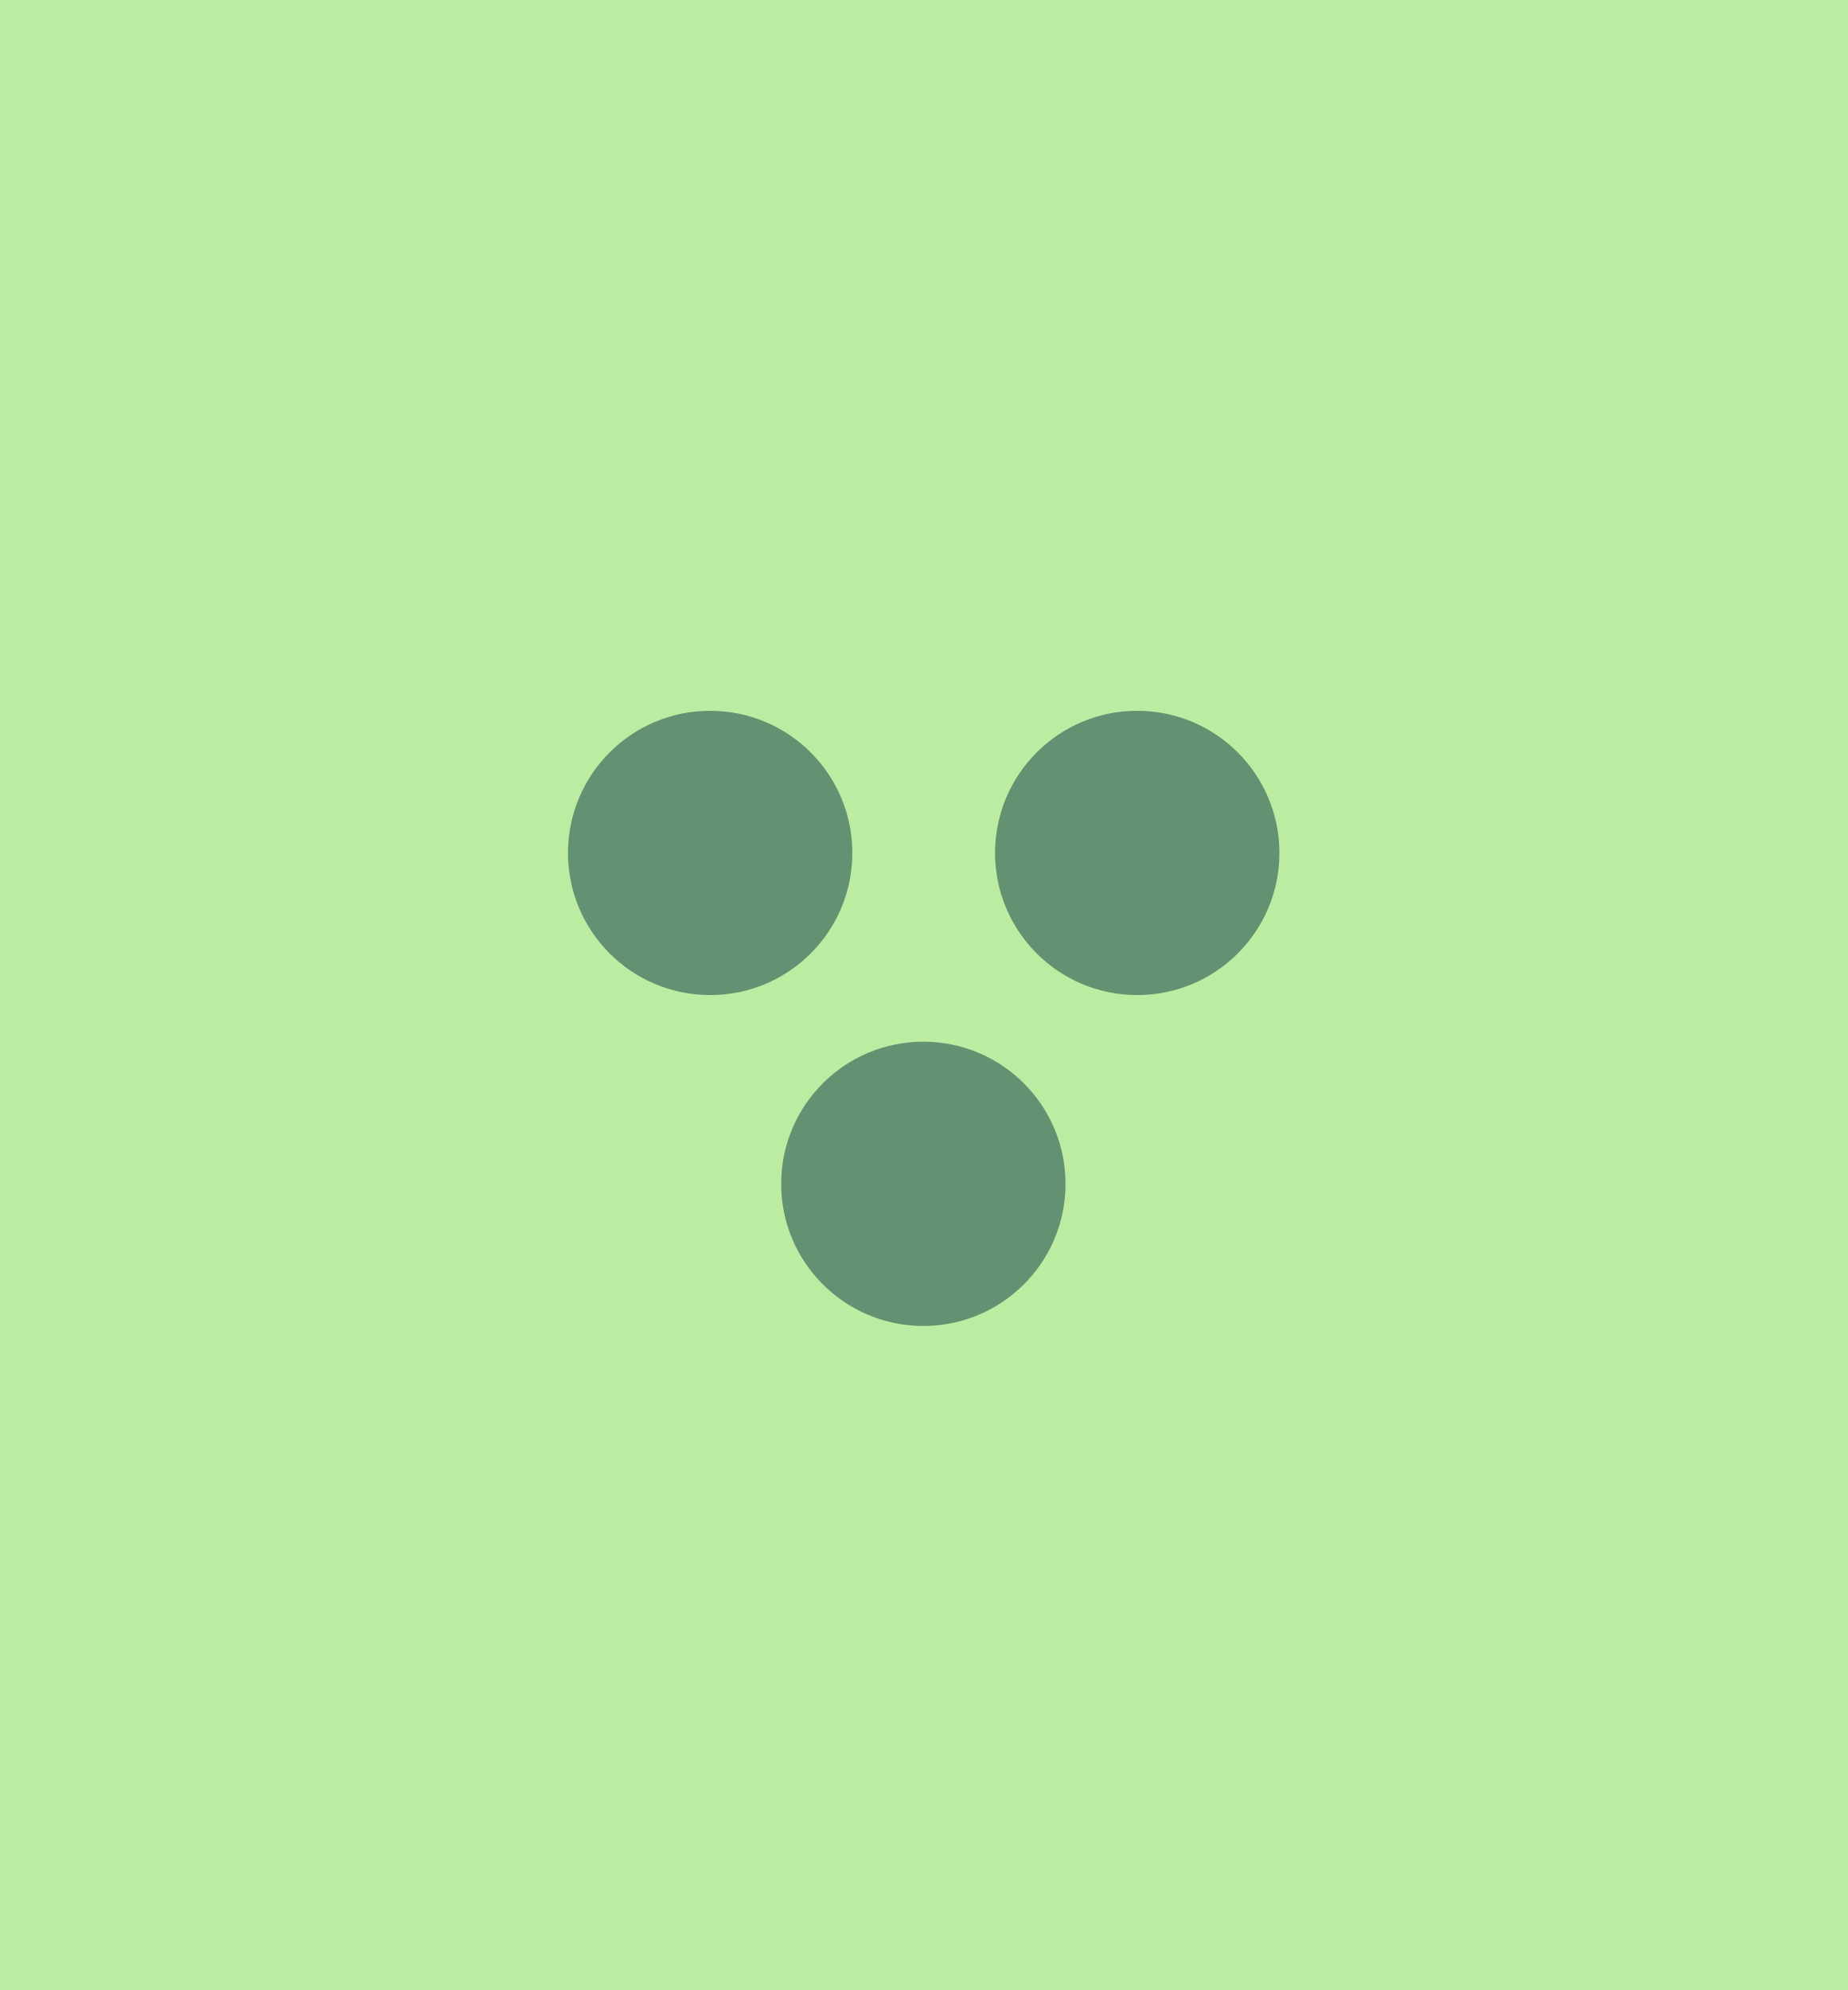
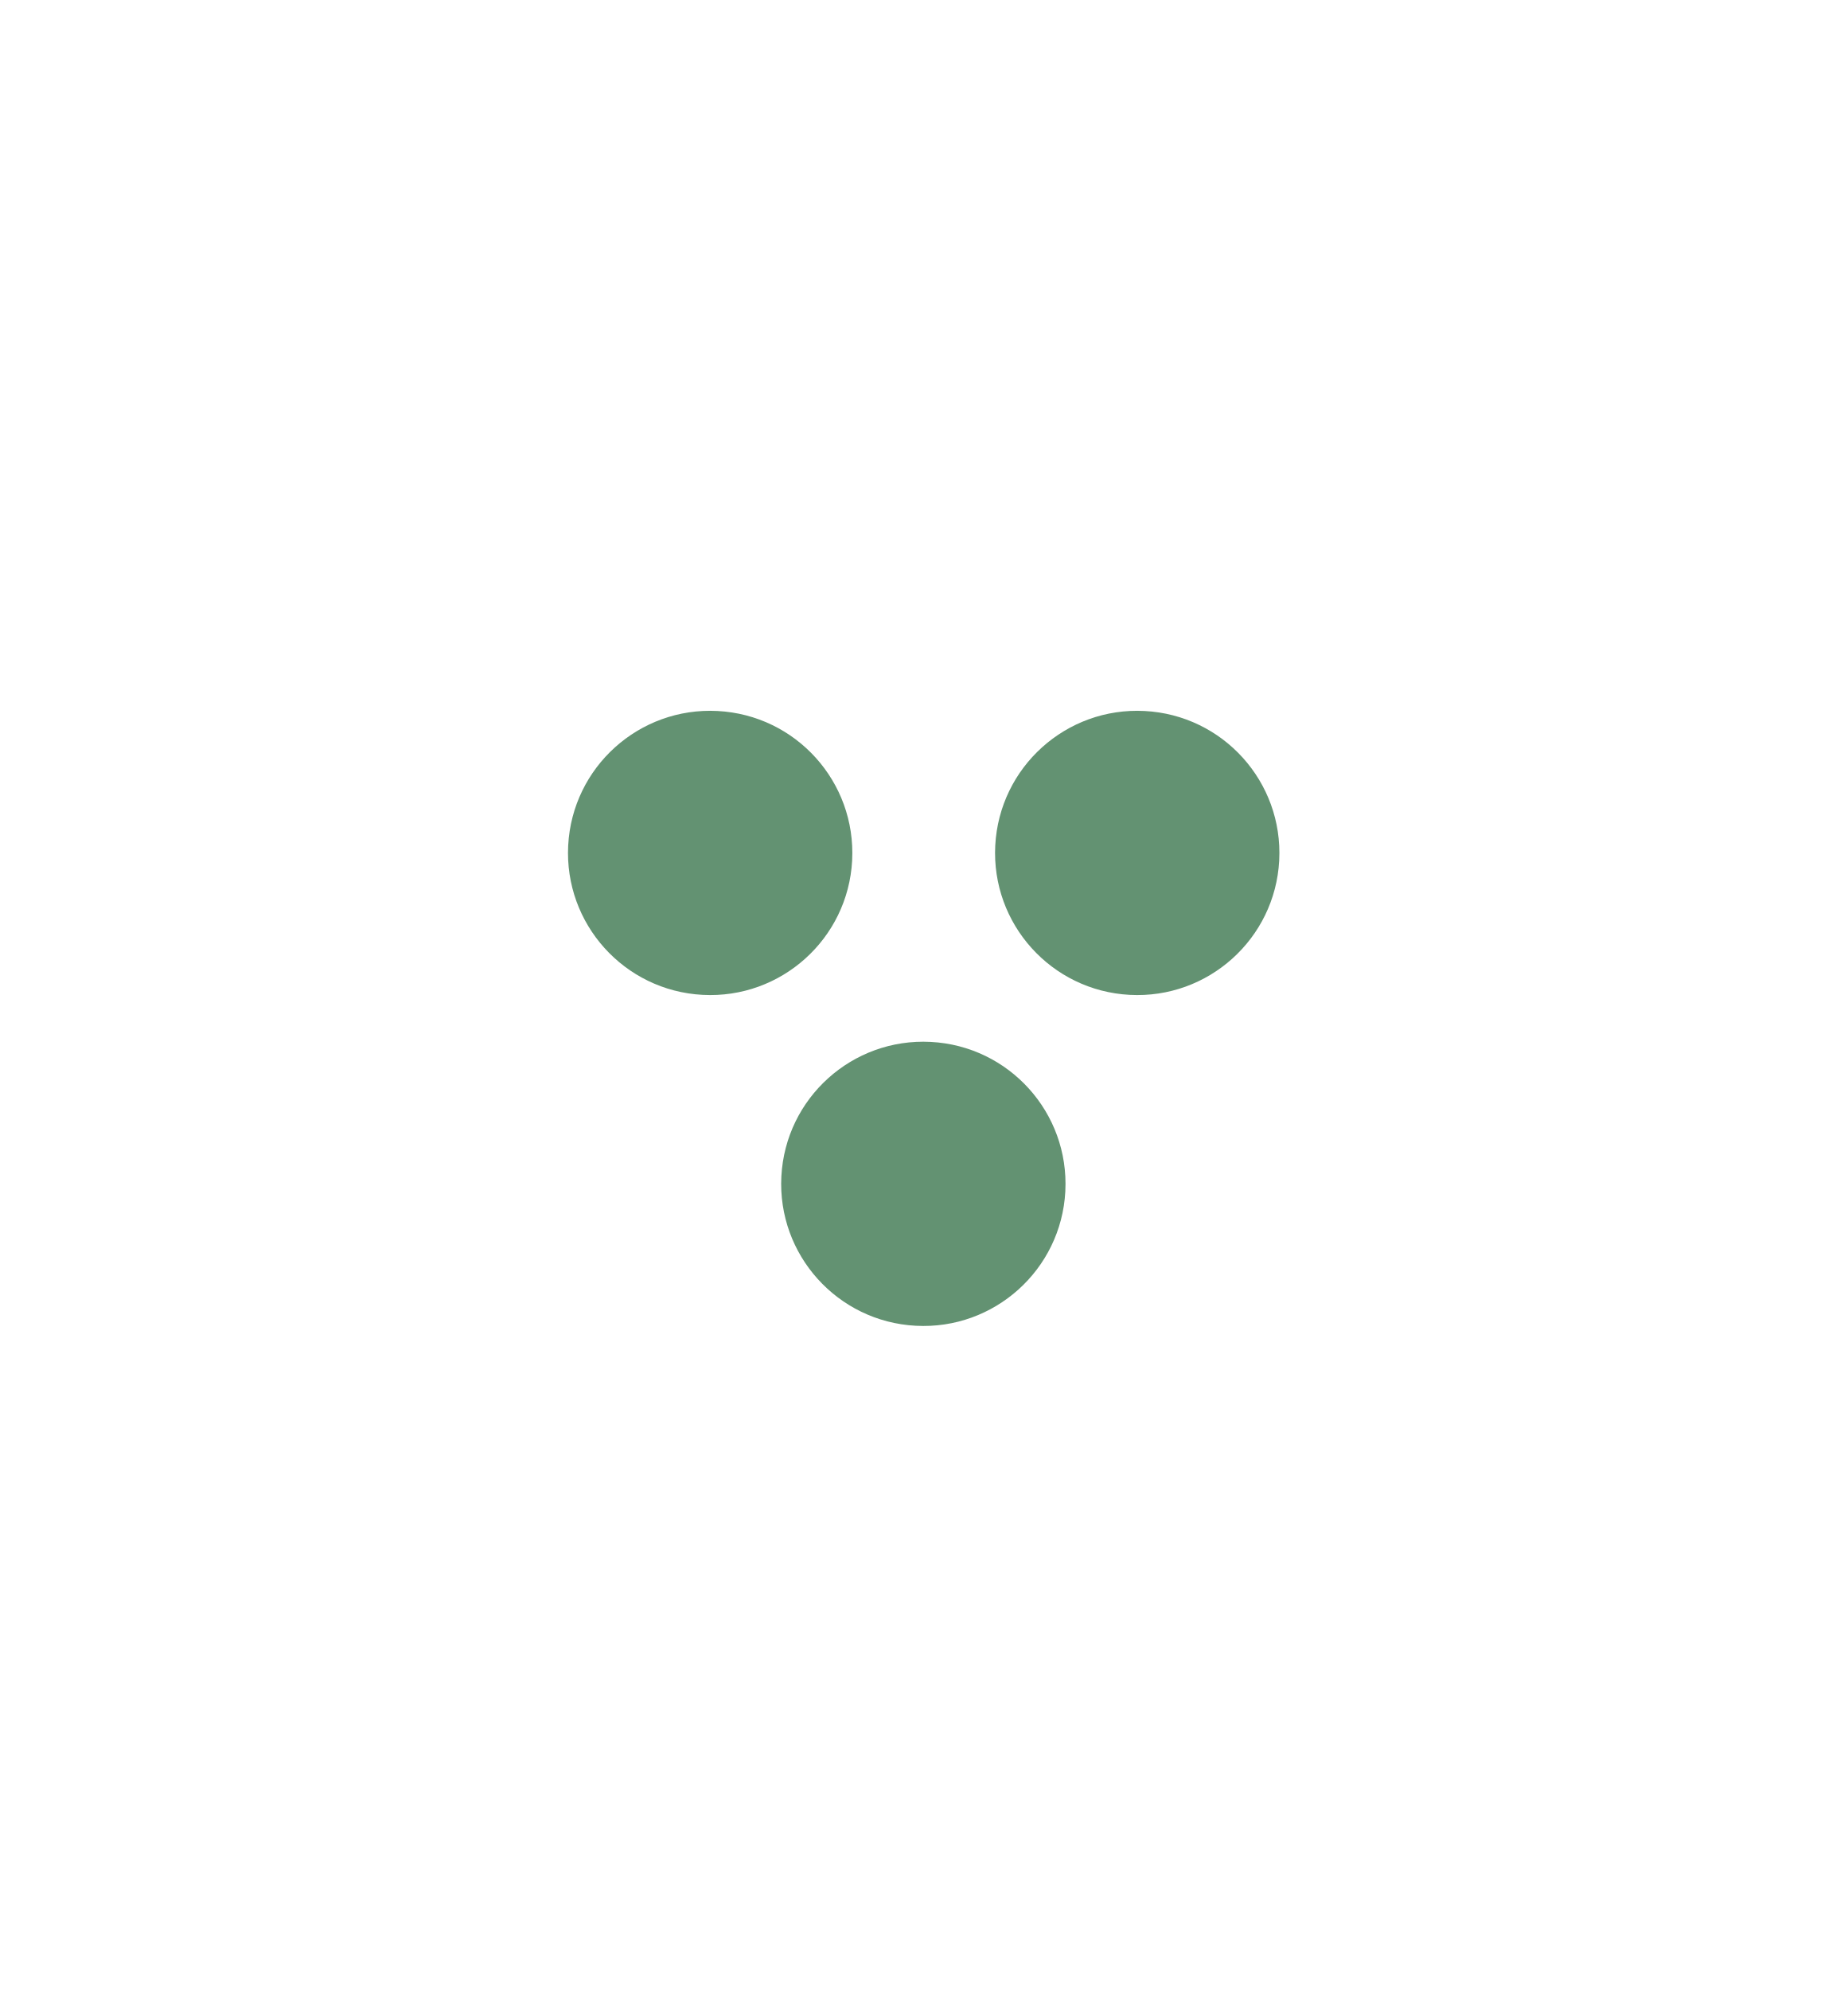
<svg xmlns="http://www.w3.org/2000/svg" version="1.1" id="Слой_1" x="0px" y="0px" width="13" height="14" viewBox="406.001 283.28 13 14" enable-background="new 406.001 283.28 29 29" xml:space="preserve">
  <defs id="defs15" />
-   <rect x="406.001" y="283.249" width="13.014" height="14.031" id="rect3" style="fill:#bbeca1;fill-opacity:1" />
  <path style="color:#000000;display:inline;overflow:visible;visibility:visible;fill:#639272;fill-opacity:1;fill-rule:nonzero;stroke:none;stroke-width:1;marker:none;enable-background:accumulate" id="path2994" d="m 411.997,289.334 a 1,1 0 0 1 -1.052,0.945 1,1 0 0 1 -0.946,-1.051 1,1 0 0 1 1.051,-0.946 1,1 0 0 1 0.947,1.05" />
  <path style="color:#000000;display:inline;overflow:visible;visibility:visible;fill:#639272;fill-opacity:1;fill-rule:nonzero;stroke:none;stroke-width:1;marker:none;enable-background:accumulate" id="path2994-5" d="m 415.002,289.334 a 1,1 0 0 1 -1.052,0.945 1,1 0 0 1 -0.946,-1.051 1,1 0 0 1 1.051,-0.946 1,1 0 0 1 0.947,1.05" />
  <path style="color:#000000;display:inline;overflow:visible;visibility:visible;fill:#639272;fill-opacity:1;fill-rule:nonzero;stroke:none;stroke-width:1;marker:none;enable-background:accumulate" id="path2994-5-3" d="m 413.497,291.662 a 1,1 0 0 1 -1.052,0.945 1,1 0 0 1 -0.946,-1.051 1,1 0 0 1 1.051,-0.946 1,1 0 0 1 0.947,1.05" />
</svg>
